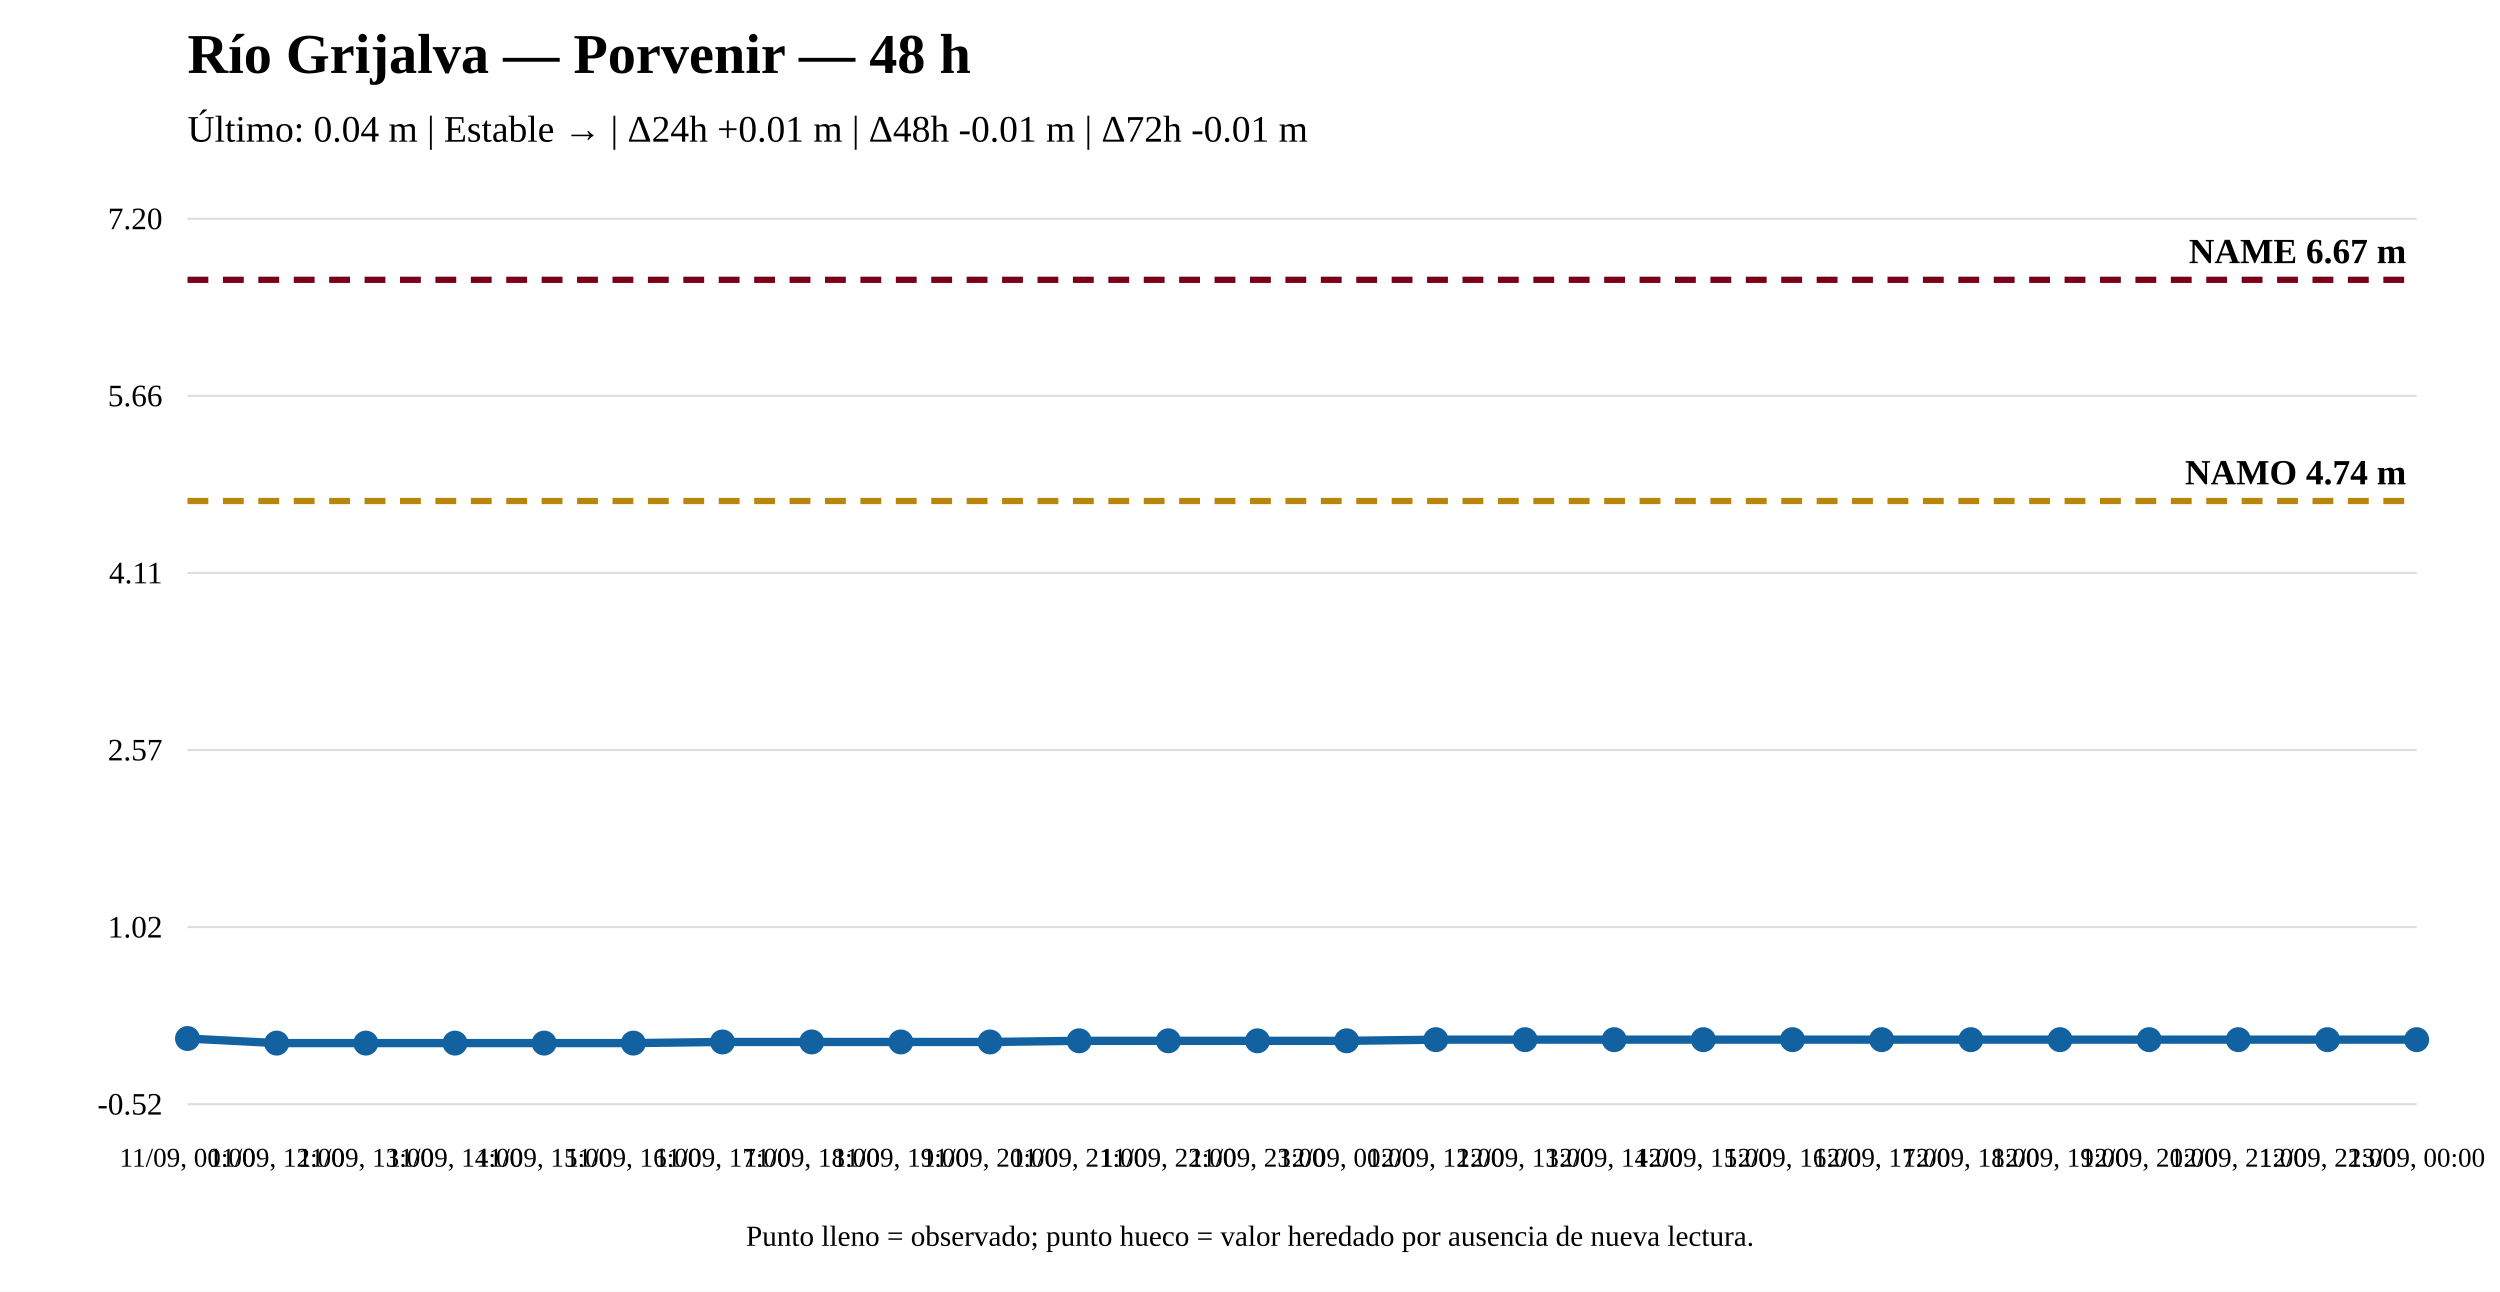
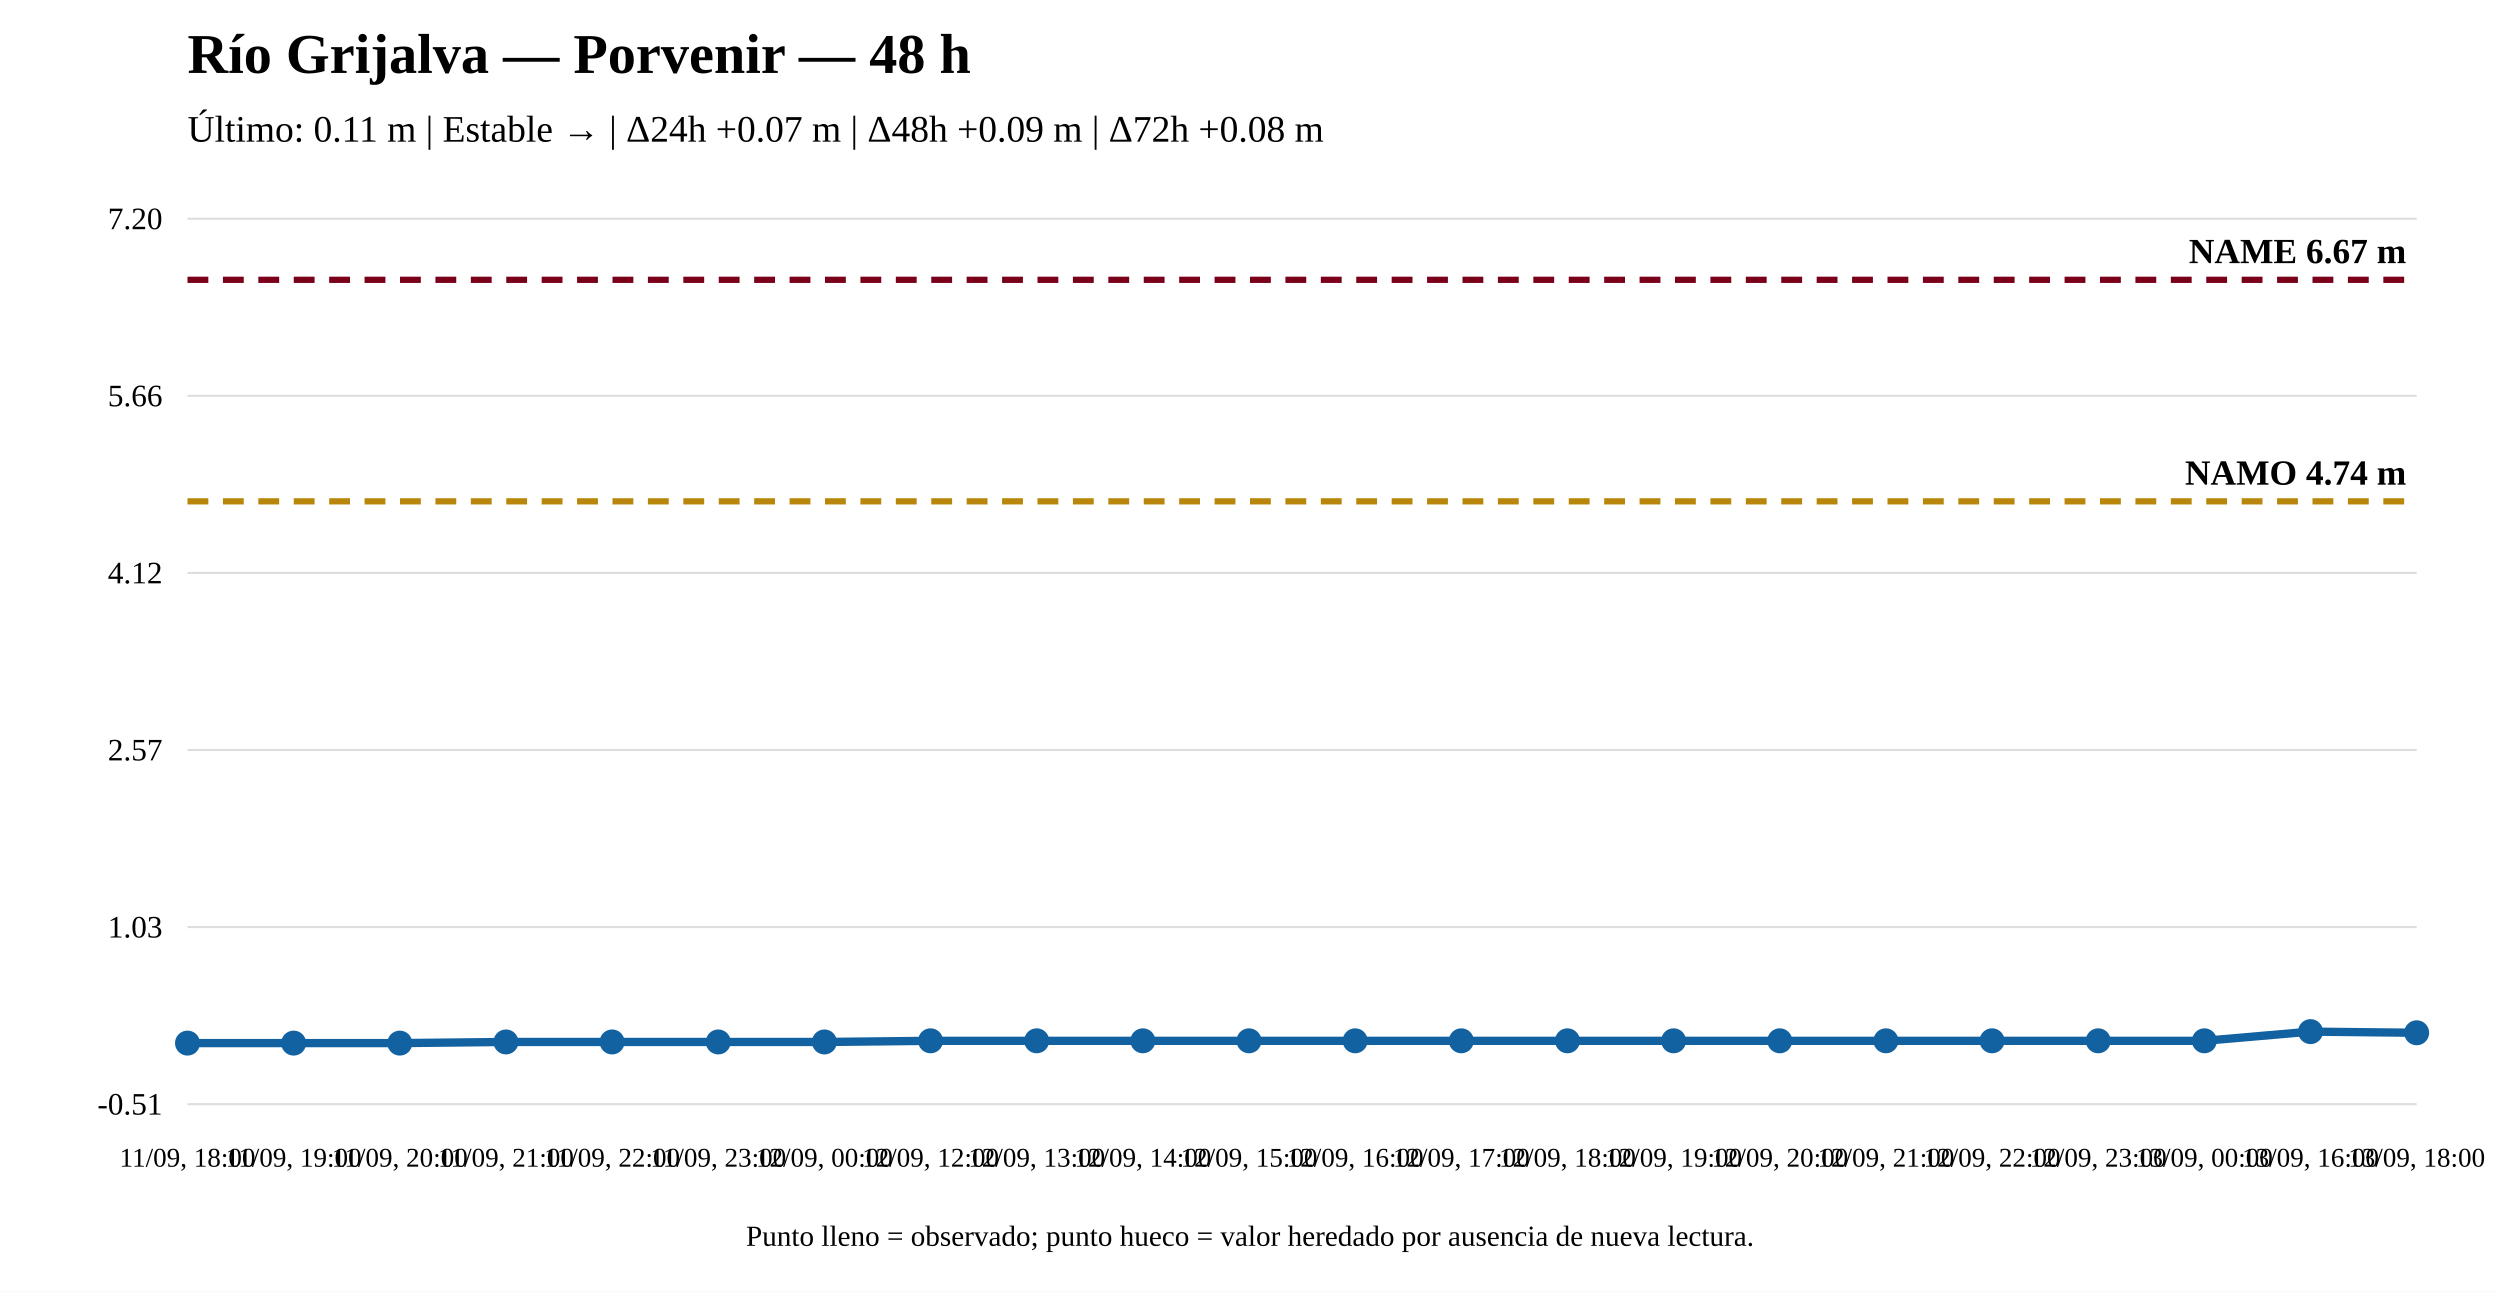
<svg xmlns="http://www.w3.org/2000/svg" width="1200" height="620" viewBox="0 0 1200 620">
  <rect width="100%" height="100%" fill="white" />
  <text x="90" y="35" font-size="27" font-weight="bold">Río Grijalva — Porvenir — 48 h</text>
-   <text x="90" y="68" font-size="18">Último: 0.04 m | Estable → | Δ24h +0.01 m | Δ48h -0.01 m | Δ72h -0.01 m</text>
+   <text x="90" y="68" font-size="18">Último: 0.11 m | Estable → | Δ24h +0.07 m | Δ48h +0.09 m | Δ72h +0.08 m</text>
  <line x1="90" y1="530" x2="1160" y2="530" stroke="#ddd" />
  <line x1="90" y1="445" x2="1160" y2="445" stroke="#ddd" />
  <line x1="90" y1="360" x2="1160" y2="360" stroke="#ddd" />
  <line x1="90" y1="275" x2="1160" y2="275" stroke="#ddd" />
  <line x1="90" y1="190" x2="1160" y2="190" stroke="#ddd" />
  <line x1="90" y1="105" x2="1160" y2="105" stroke="#ddd" />
-   <text x="78" y="535" text-anchor="end" font-size="15">-0.52</text>
-   <text x="78" y="450" text-anchor="end" font-size="15">1.02</text>
+   <text x="78" y="535" text-anchor="end" font-size="15">-0.51</text>
+   <text x="78" y="450" text-anchor="end" font-size="15">1.03</text>
  <text x="78" y="365" text-anchor="end" font-size="15">2.57</text>
-   <text x="78" y="280" text-anchor="end" font-size="15">4.11</text>
+   <text x="78" y="280" text-anchor="end" font-size="15">4.12</text>
  <text x="78" y="195" text-anchor="end" font-size="15">5.66</text>
  <text x="78" y="110" text-anchor="end" font-size="15">7.20</text>
-   <line x1="90" y1="240.483" x2="1160" y2="240.483" stroke="#b8860b" stroke-width="3" stroke-dasharray="10 7" />
-   <text x="1155" y="232.483" text-anchor="end" font-size="17" font-weight="bold">NAMO 4.74 m</text>
+   <line x1="90" y1="240.643" x2="1160" y2="240.643" stroke="#b8860b" stroke-width="3" stroke-dasharray="10 7" />
+   <text x="1155" y="232.643" text-anchor="end" font-size="17" font-weight="bold">NAMO 4.74 m</text>
  <line x1="90" y1="134.31" x2="1160" y2="134.31" stroke="#7a0019" stroke-width="3" stroke-dasharray="10 7" />
  <text x="1155" y="126.31" text-anchor="end" font-size="17" font-weight="bold">NAME 6.67 m</text>
-   <polyline fill="none" stroke="#1261a0" stroke-width="4" points="90,498.489 132.8,500.69 175.6,500.69 218.4,500.69 261.2,500.69 304,500.69 346.8,500.14 389.6,500.14 432.4,500.14 475.2,500.14 518,499.589 560.8,499.589 603.6,499.589 646.4,499.589 689.2,499.039 732,499.039 774.8,499.039 817.6,499.039 860.4,499.039 903.2,499.039 946,499.039 988.8,499.039 1031.6,499.039 1074.4,499.039 1117.2,499.039 1160,499.039" />
-   <circle cx="90" cy="498.489" r="5" fill="#1261a0" stroke="#1261a0" stroke-width="2" />
-   <circle cx="132.8" cy="500.69" r="5" fill="#1261a0" stroke="#1261a0" stroke-width="2" />
-   <circle cx="175.6" cy="500.69" r="5" fill="#1261a0" stroke="#1261a0" stroke-width="2" />
-   <circle cx="218.4" cy="500.69" r="5" fill="#1261a0" stroke="#1261a0" stroke-width="2" />
-   <circle cx="261.2" cy="500.69" r="5" fill="#1261a0" stroke="#1261a0" stroke-width="2" />
-   <circle cx="304" cy="500.69" r="5" fill="#1261a0" stroke="#1261a0" stroke-width="2" />
-   <circle cx="346.8" cy="500.14" r="5" fill="#1261a0" stroke="#1261a0" stroke-width="2" />
-   <circle cx="389.6" cy="500.14" r="5" fill="#1261a0" stroke="#1261a0" stroke-width="2" />
-   <circle cx="432.4" cy="500.14" r="5" fill="#1261a0" stroke="#1261a0" stroke-width="2" />
-   <circle cx="475.2" cy="500.14" r="5" fill="#1261a0" stroke="#1261a0" stroke-width="2" />
-   <circle cx="518" cy="499.589" r="5" fill="#1261a0" stroke="#1261a0" stroke-width="2" />
-   <circle cx="560.8" cy="499.589" r="5" fill="#1261a0" stroke="#1261a0" stroke-width="2" />
-   <circle cx="603.6" cy="499.589" r="5" fill="#1261a0" stroke="#1261a0" stroke-width="2" />
-   <circle cx="646.4" cy="499.589" r="5" fill="#1261a0" stroke="#1261a0" stroke-width="2" />
-   <circle cx="689.2" cy="499.039" r="5" fill="#1261a0" stroke="#1261a0" stroke-width="2" />
-   <circle cx="732" cy="499.039" r="5" fill="#1261a0" stroke="#1261a0" stroke-width="2" />
-   <circle cx="774.8" cy="499.039" r="5" fill="#1261a0" stroke="#1261a0" stroke-width="2" />
-   <circle cx="817.6" cy="499.039" r="5" fill="#1261a0" stroke="#1261a0" stroke-width="2" />
-   <circle cx="860.4" cy="499.039" r="5" fill="#1261a0" stroke="#1261a0" stroke-width="2" />
-   <circle cx="903.2" cy="499.039" r="5" fill="#1261a0" stroke="#1261a0" stroke-width="2" />
-   <circle cx="946" cy="499.039" r="5" fill="#1261a0" stroke="#1261a0" stroke-width="2" />
-   <circle cx="988.8" cy="499.039" r="5" fill="#1261a0" stroke="#1261a0" stroke-width="2" />
-   <circle cx="1031.6" cy="499.039" r="5" fill="#1261a0" stroke="#1261a0" stroke-width="2" />
-   <circle cx="1074.4" cy="499.039" r="5" fill="#1261a0" stroke="#1261a0" stroke-width="2" />
-   <circle cx="1117.2" cy="499.039" r="5" fill="#1261a0" stroke="#1261a0" stroke-width="2" />
-   <circle cx="1160" cy="499.039" r="5" fill="#1261a0" stroke="#1261a0" stroke-width="2" />
-   <text x="90" y="560" text-anchor="middle" font-size="13">11/09, 00:00</text>
-   <text x="132.8" y="560" text-anchor="middle" font-size="13">11/09, 12:00</text>
-   <text x="175.6" y="560" text-anchor="middle" font-size="13">11/09, 13:00</text>
-   <text x="218.4" y="560" text-anchor="middle" font-size="13">11/09, 14:00</text>
-   <text x="261.2" y="560" text-anchor="middle" font-size="13">11/09, 15:00</text>
-   <text x="304" y="560" text-anchor="middle" font-size="13">11/09, 16:00</text>
-   <text x="346.8" y="560" text-anchor="middle" font-size="13">11/09, 17:00</text>
-   <text x="389.6" y="560" text-anchor="middle" font-size="13">11/09, 18:00</text>
-   <text x="432.4" y="560" text-anchor="middle" font-size="13">11/09, 19:00</text>
-   <text x="475.2" y="560" text-anchor="middle" font-size="13">11/09, 20:00</text>
-   <text x="518" y="560" text-anchor="middle" font-size="13">11/09, 21:00</text>
-   <text x="560.8" y="560" text-anchor="middle" font-size="13">11/09, 22:00</text>
-   <text x="603.6" y="560" text-anchor="middle" font-size="13">11/09, 23:00</text>
-   <text x="646.4" y="560" text-anchor="middle" font-size="13">12/09, 00:00</text>
-   <text x="689.2" y="560" text-anchor="middle" font-size="13">12/09, 12:00</text>
-   <text x="732" y="560" text-anchor="middle" font-size="13">12/09, 13:00</text>
-   <text x="774.8" y="560" text-anchor="middle" font-size="13">12/09, 14:00</text>
-   <text x="817.6" y="560" text-anchor="middle" font-size="13">12/09, 15:00</text>
-   <text x="860.4" y="560" text-anchor="middle" font-size="13">12/09, 16:00</text>
-   <text x="903.2" y="560" text-anchor="middle" font-size="13">12/09, 17:00</text>
-   <text x="946" y="560" text-anchor="middle" font-size="13">12/09, 18:00</text>
-   <text x="988.8" y="560" text-anchor="middle" font-size="13">12/09, 19:00</text>
-   <text x="1031.6" y="560" text-anchor="middle" font-size="13">12/09, 20:00</text>
-   <text x="1074.4" y="560" text-anchor="middle" font-size="13">12/09, 21:00</text>
-   <text x="1117.2" y="560" text-anchor="middle" font-size="13">12/09, 22:00</text>
-   <text x="1160" y="560" text-anchor="middle" font-size="13">13/09, 00:00</text>
+   <polyline fill="none" stroke="#1261a0" stroke-width="4" points="90,500.69 140.952,500.69 191.905,500.69 242.857,500.139 293.81,500.139 344.762,500.139 395.714,500.139 446.667,499.588 497.619,499.588 548.571,499.588 599.524,499.588 650.476,499.588 701.429,499.588 752.381,499.588 803.333,499.588 854.286,499.588 905.238,499.588 956.19,499.588 1007.143,499.588 1058.095,499.588 1109.048,495.18 1160,495.731" />
+   <circle cx="90" cy="500.69" r="5" fill="#1261a0" stroke="#1261a0" stroke-width="2" />
+   <circle cx="140.952" cy="500.69" r="5" fill="#1261a0" stroke="#1261a0" stroke-width="2" />
+   <circle cx="191.905" cy="500.69" r="5" fill="#1261a0" stroke="#1261a0" stroke-width="2" />
+   <circle cx="242.857" cy="500.139" r="5" fill="#1261a0" stroke="#1261a0" stroke-width="2" />
+   <circle cx="293.81" cy="500.139" r="5" fill="#1261a0" stroke="#1261a0" stroke-width="2" />
+   <circle cx="344.762" cy="500.139" r="5" fill="#1261a0" stroke="#1261a0" stroke-width="2" />
+   <circle cx="395.714" cy="500.139" r="5" fill="#1261a0" stroke="#1261a0" stroke-width="2" />
+   <circle cx="446.667" cy="499.588" r="5" fill="#1261a0" stroke="#1261a0" stroke-width="2" />
+   <circle cx="497.619" cy="499.588" r="5" fill="#1261a0" stroke="#1261a0" stroke-width="2" />
+   <circle cx="548.571" cy="499.588" r="5" fill="#1261a0" stroke="#1261a0" stroke-width="2" />
+   <circle cx="599.524" cy="499.588" r="5" fill="#1261a0" stroke="#1261a0" stroke-width="2" />
+   <circle cx="650.476" cy="499.588" r="5" fill="#1261a0" stroke="#1261a0" stroke-width="2" />
+   <circle cx="701.429" cy="499.588" r="5" fill="#1261a0" stroke="#1261a0" stroke-width="2" />
+   <circle cx="752.381" cy="499.588" r="5" fill="#1261a0" stroke="#1261a0" stroke-width="2" />
+   <circle cx="803.333" cy="499.588" r="5" fill="#1261a0" stroke="#1261a0" stroke-width="2" />
+   <circle cx="854.286" cy="499.588" r="5" fill="#1261a0" stroke="#1261a0" stroke-width="2" />
+   <circle cx="905.238" cy="499.588" r="5" fill="#1261a0" stroke="#1261a0" stroke-width="2" />
+   <circle cx="956.19" cy="499.588" r="5" fill="#1261a0" stroke="#1261a0" stroke-width="2" />
+   <circle cx="1007.143" cy="499.588" r="5" fill="#1261a0" stroke="#1261a0" stroke-width="2" />
+   <circle cx="1058.095" cy="499.588" r="5" fill="#1261a0" stroke="#1261a0" stroke-width="2" />
+   <circle cx="1109.048" cy="495.18" r="5" fill="#1261a0" stroke="#1261a0" stroke-width="2" />
+   <circle cx="1160" cy="495.731" r="5" fill="#1261a0" stroke="#1261a0" stroke-width="2" />
+   <text x="90" y="560" text-anchor="middle" font-size="13">11/09, 18:00</text>
+   <text x="140.952" y="560" text-anchor="middle" font-size="13">11/09, 19:00</text>
+   <text x="191.905" y="560" text-anchor="middle" font-size="13">11/09, 20:00</text>
+   <text x="242.857" y="560" text-anchor="middle" font-size="13">11/09, 21:00</text>
+   <text x="293.81" y="560" text-anchor="middle" font-size="13">11/09, 22:00</text>
+   <text x="344.762" y="560" text-anchor="middle" font-size="13">11/09, 23:00</text>
+   <text x="395.714" y="560" text-anchor="middle" font-size="13">12/09, 00:00</text>
+   <text x="446.667" y="560" text-anchor="middle" font-size="13">12/09, 12:00</text>
+   <text x="497.619" y="560" text-anchor="middle" font-size="13">12/09, 13:00</text>
+   <text x="548.571" y="560" text-anchor="middle" font-size="13">12/09, 14:00</text>
+   <text x="599.524" y="560" text-anchor="middle" font-size="13">12/09, 15:00</text>
+   <text x="650.476" y="560" text-anchor="middle" font-size="13">12/09, 16:00</text>
+   <text x="701.429" y="560" text-anchor="middle" font-size="13">12/09, 17:00</text>
+   <text x="752.381" y="560" text-anchor="middle" font-size="13">12/09, 18:00</text>
+   <text x="803.333" y="560" text-anchor="middle" font-size="13">12/09, 19:00</text>
+   <text x="854.286" y="560" text-anchor="middle" font-size="13">12/09, 20:00</text>
+   <text x="905.238" y="560" text-anchor="middle" font-size="13">12/09, 21:00</text>
+   <text x="956.19" y="560" text-anchor="middle" font-size="13">12/09, 22:00</text>
+   <text x="1007.143" y="560" text-anchor="middle" font-size="13">12/09, 23:00</text>
+   <text x="1058.095" y="560" text-anchor="middle" font-size="13">13/09, 00:00</text>
+   <text x="1109.048" y="560" text-anchor="middle" font-size="13">13/09, 16:00</text>
+   <text x="1160" y="560" text-anchor="middle" font-size="13">13/09, 18:00</text>
  <text x="600" y="598" text-anchor="middle" font-size="14">Punto lleno = observado; punto hueco = valor heredado por ausencia de nueva lectura.</text>
</svg>
